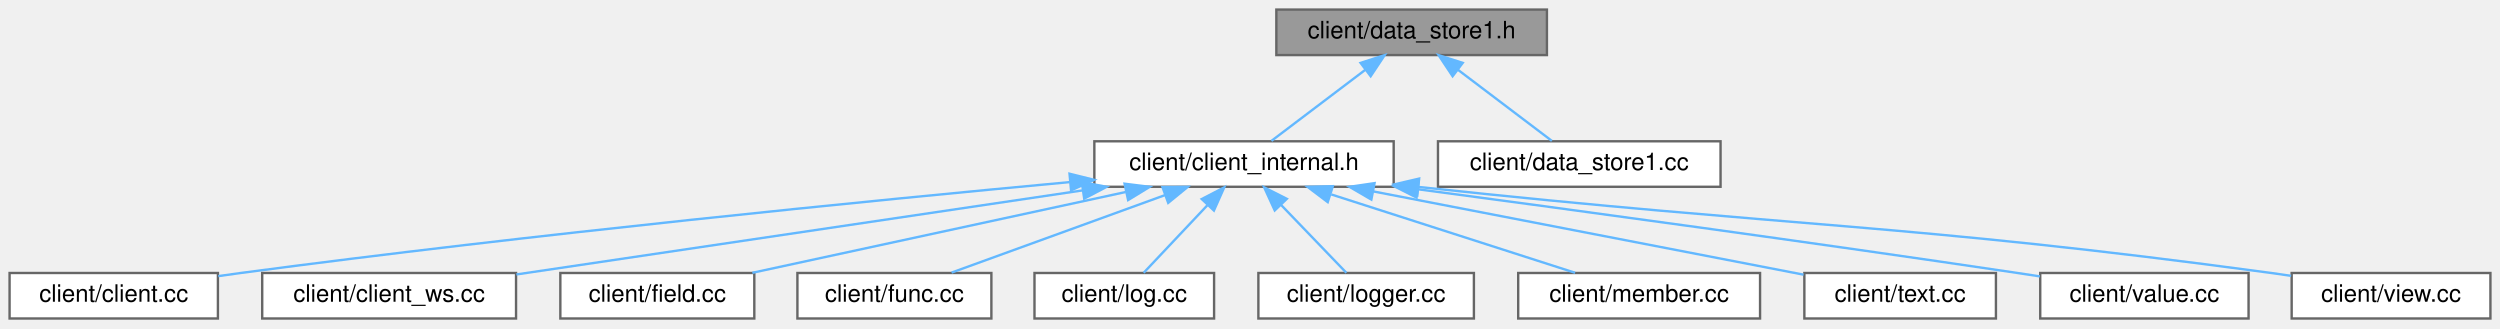
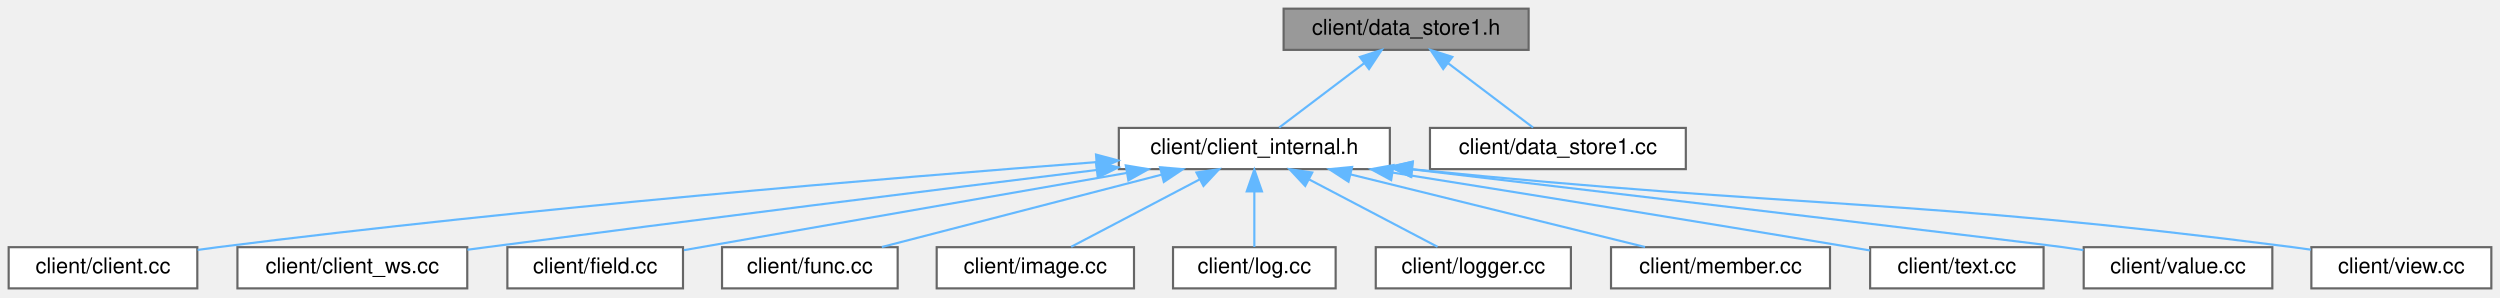
- <svg xmlns="http://www.w3.org/2000/svg" xmlns:xlink="http://www.w3.org/1999/xlink" width="1044pt" height="137pt" viewBox="0.00 0.00 1044.00 137.00">
+ <svg xmlns="http://www.w3.org/2000/svg" xmlns:xlink="http://www.w3.org/1999/xlink" width="1153pt" height="137pt" viewBox="0.00 0.00 1153.00 137.00">
  <g id="graph0" class="graph" transform="scale(1 1) rotate(0) translate(4 133)">
    <g id="Node000001" class="node">
      <g id="a_Node000001">
        <a xlink:title=" ">
-           <polygon fill="#999999" stroke="#666666" points="642,-129 529,-129 529,-110 642,-110 642,-129" />
-           <text text-anchor="middle" x="585.5" y="-117" font-family="Helvetica,sans-Serif" font-size="10.00">client/data_store1.h</text>
+           <polygon fill="#999999" stroke="#666666" points="701,-129 588,-129 588,-110 701,-110 701,-129" />
+           <text text-anchor="middle" x="644.5" y="-117" font-family="Helvetica,sans-Serif" font-size="10.00">client/data_store1.h</text>
        </a>
      </g>
    </g>
    <g id="Node000002" class="node">
      <g id="a_Node000002">
        <a xlink:href="client__internal_8h.html" target="_top" xlink:title=" ">
-           <polygon fill="white" stroke="#666666" points="578,-74 453,-74 453,-55 578,-55 578,-74" />
-           <text text-anchor="middle" x="515.5" y="-62" font-family="Helvetica,sans-Serif" font-size="10.00">client/client_internal.h</text>
+           <polygon fill="white" stroke="#666666" points="637,-74 512,-74 512,-55 637,-55 637,-74" />
+           <text text-anchor="middle" x="574.5" y="-62" font-family="Helvetica,sans-Serif" font-size="10.00">client/client_internal.h</text>
        </a>
      </g>
    </g>
    <g id="edge1_Node000001_Node000002" class="edge">
      <g id="a_edge1_Node000001_Node000002">
        <a xlink:title=" ">
-           <path fill="none" stroke="#63b8ff" d="M566.19,-103.88C553.59,-94.34 537.57,-82.21 526.95,-74.17" />
-           <polygon fill="#63b8ff" stroke="#63b8ff" points="564.17,-106.74 574.25,-109.98 568.39,-101.16 564.17,-106.74" />
-         </a>
-       </g>
-     </g>
-     <g id="Node000013" class="node">
-       <g id="a_Node000013">
+           <path fill="none" stroke="#63b8ff" d="M625.19,-103.88C612.59,-94.34 596.57,-82.21 585.95,-74.17" />
+           <polygon fill="#63b8ff" stroke="#63b8ff" points="623.17,-106.74 633.25,-109.98 627.39,-101.16 623.17,-106.74" />
+         </a>
+       </g>
+     </g>
+     <g id="Node000014" class="node">
+       <g id="a_Node000014">
        <a xlink:href="data__store1_8cc.html" target="_top" xlink:title=" ">
-           <polygon fill="white" stroke="#666666" points="714.5,-74 596.5,-74 596.5,-55 714.5,-55 714.5,-74" />
-           <text text-anchor="middle" x="655.5" y="-62" font-family="Helvetica,sans-Serif" font-size="10.00">client/data_store1.cc</text>
-         </a>
-       </g>
-     </g>
-     <g id="edge12_Node000001_Node000013" class="edge">
-       <g id="a_edge12_Node000001_Node000013">
-         <a xlink:title=" ">
-           <path fill="none" stroke="#63b8ff" d="M604.81,-103.88C617.41,-94.34 633.43,-82.21 644.05,-74.17" />
-           <polygon fill="#63b8ff" stroke="#63b8ff" points="602.61,-101.16 596.75,-109.98 606.83,-106.74 602.61,-101.16" />
+           <polygon fill="white" stroke="#666666" points="773.5,-74 655.5,-74 655.5,-55 773.5,-55 773.5,-74" />
+           <text text-anchor="middle" x="714.5" y="-62" font-family="Helvetica,sans-Serif" font-size="10.00">client/data_store1.cc</text>
+         </a>
+       </g>
+     </g>
+     <g id="edge13_Node000001_Node000014" class="edge">
+       <g id="a_edge13_Node000001_Node000014">
+         <a xlink:title=" ">
+           <path fill="none" stroke="#63b8ff" d="M663.81,-103.88C676.41,-94.34 692.43,-82.21 703.05,-74.17" />
+           <polygon fill="#63b8ff" stroke="#63b8ff" points="661.61,-101.16 655.75,-109.98 665.83,-106.74 661.61,-101.16" />
        </a>
      </g>
    </g>
    <g id="Node000003" class="node">
      <g id="a_Node000003">
        <a xlink:href="client_8cc.html" target="_top" xlink:title=" ">
          <polygon fill="white" stroke="#666666" points="87,-19 0,-19 0,0 87,0 87,-19" />
          <text text-anchor="middle" x="43.5" y="-7" font-family="Helvetica,sans-Serif" font-size="10.00">client/client.cc</text>
        </a>
      </g>
    </g>
    <g id="edge2_Node000002_Node000003" class="edge">
      <g id="a_edge2_Node000002_Node000003">
        <a xlink:title=" ">
-           <path fill="none" stroke="#63b8ff" d="M442.74,-56.96C359.06,-49.16 217.62,-35.13 96.5,-19 93.45,-18.59 90.31,-18.15 87.15,-17.69" />
-           <polygon fill="#63b8ff" stroke="#63b8ff" points="442.63,-60.46 452.91,-57.9 443.27,-53.49 442.63,-60.46" />
+           <path fill="none" stroke="#63b8ff" d="M501.48,-58.21C407.58,-51.07 239.56,-37.11 96.5,-19 93.45,-18.61 90.3,-18.19 87.14,-17.73" />
+           <polygon fill="#63b8ff" stroke="#63b8ff" points="501.48,-61.72 511.72,-58.99 502.01,-54.74 501.48,-61.72" />
        </a>
      </g>
    </g>
    <g id="Node000004" class="node">
      <g id="a_Node000004">
        <a xlink:href="client__ws_8cc.html" target="_top" xlink:title=" ">
          <polygon fill="white" stroke="#666666" points="211.5,-19 105.5,-19 105.5,0 211.5,0 211.5,-19" />
          <text text-anchor="middle" x="158.5" y="-7" font-family="Helvetica,sans-Serif" font-size="10.00">client/client_ws.cc</text>
        </a>
      </g>
    </g>
    <g id="edge3_Node000002_Node000004" class="edge">
      <g id="a_edge3_Node000002_Node000004">
        <a xlink:title=" ">
-           <path fill="none" stroke="#63b8ff" d="M447.87,-53.46C379.27,-43.28 274.5,-27.72 211.64,-18.39" />
-           <polygon fill="#63b8ff" stroke="#63b8ff" points="447.74,-56.98 458.14,-54.98 448.76,-50.05 447.74,-56.98" />
+           <path fill="none" stroke="#63b8ff" d="M501.54,-54.57C429.95,-45.75 317.67,-31.77 220.5,-19 217.59,-18.62 214.61,-18.22 211.59,-17.82" />
+           <polygon fill="#63b8ff" stroke="#63b8ff" points="501.45,-58.09 511.81,-55.83 502.31,-51.14 501.45,-58.09" />
        </a>
      </g>
    </g>
    <g id="Node000005" class="node">
      <g id="a_Node000005">
        <a xlink:href="field_8cc.html" target="_top" xlink:title=" ">
          <polygon fill="white" stroke="#666666" points="311,-19 230,-19 230,0 311,0 311,-19" />
          <text text-anchor="middle" x="270.5" y="-7" font-family="Helvetica,sans-Serif" font-size="10.00">client/field.cc</text>
        </a>
      </g>
    </g>
    <g id="edge4_Node000002_Node000005" class="edge">
      <g id="a_edge4_Node000002_Node000005">
        <a xlink:title=" ">
-           <path fill="none" stroke="#63b8ff" d="M466.11,-52.82C420.2,-42.88 352.67,-28.28 310.17,-19.08" />
-           <polygon fill="#63b8ff" stroke="#63b8ff" points="465.62,-56.29 476.14,-54.98 467.1,-49.45 465.62,-56.29" />
+           <path fill="none" stroke="#63b8ff" d="M515.57,-53.23C455.52,-42.76 363.97,-26.8 311.42,-17.63" />
+           <polygon fill="#63b8ff" stroke="#63b8ff" points="515.2,-56.72 525.66,-54.98 516.41,-49.82 515.2,-56.72" />
        </a>
      </g>
    </g>
    <g id="Node000006" class="node">
      <g id="a_Node000006">
        <a xlink:href="func_8cc.html" target="_top" xlink:title=" ">
          <polygon fill="white" stroke="#666666" points="410,-19 329,-19 329,0 410,0 410,-19" />
          <text text-anchor="middle" x="369.5" y="-7" font-family="Helvetica,sans-Serif" font-size="10.00">client/func.cc</text>
        </a>
      </g>
    </g>
    <g id="edge5_Node000002_Node000006" class="edge">
      <g id="a_edge5_Node000002_Node000006">
        <a xlink:title=" ">
-           <path fill="none" stroke="#63b8ff" d="M482.58,-51.55C455.47,-41.71 417.67,-27.98 393.38,-19.17" />
-           <polygon fill="#63b8ff" stroke="#63b8ff" points="481.45,-54.86 492.04,-54.98 483.84,-48.28 481.45,-54.86" />
+           <path fill="none" stroke="#63b8ff" d="M531.71,-52.44C493.33,-42.52 437.81,-28.16 402.69,-19.08" />
+           <polygon fill="#63b8ff" stroke="#63b8ff" points="531.01,-55.87 541.56,-54.98 532.76,-49.09 531.01,-55.87" />
        </a>
      </g>
    </g>
    <g id="Node000007" class="node">
      <g id="a_Node000007">
-         <a xlink:href="log_8cc.html" target="_top" xlink:title=" ">
-           <polygon fill="white" stroke="#666666" points="503,-19 428,-19 428,0 503,0 503,-19" />
-           <text text-anchor="middle" x="465.5" y="-7" font-family="Helvetica,sans-Serif" font-size="10.00">client/log.cc</text>
+         <a xlink:href="image_8cc.html" target="_top" xlink:title=" ">
+           <polygon fill="white" stroke="#666666" points="519,-19 428,-19 428,0 519,0 519,-19" />
+           <text text-anchor="middle" x="473.5" y="-7" font-family="Helvetica,sans-Serif" font-size="10.00">client/image.cc</text>
        </a>
      </g>
    </g>
    <g id="edge6_Node000002_Node000007" class="edge">
      <g id="a_edge6_Node000002_Node000007">
        <a xlink:title=" ">
-           <path fill="none" stroke="#63b8ff" d="M500.16,-47.24C491.4,-37.95 480.76,-26.68 473.6,-19.09" />
-           <polygon fill="#63b8ff" stroke="#63b8ff" points="497.84,-49.88 507.24,-54.75 502.93,-45.07 497.84,-49.88" />
+           <path fill="none" stroke="#63b8ff" d="M549.22,-50.23C530.7,-40.51 506.08,-27.6 490.02,-19.17" />
+           <polygon fill="#63b8ff" stroke="#63b8ff" points="547.79,-53.44 558.27,-54.98 551.04,-47.24 547.79,-53.44" />
        </a>
      </g>
    </g>
    <g id="Node000008" class="node">
      <g id="a_Node000008">
-         <a xlink:href="logger_8cc.html" target="_top" xlink:title=" ">
-           <polygon fill="white" stroke="#666666" points="611.5,-19 521.5,-19 521.5,0 611.5,0 611.5,-19" />
-           <text text-anchor="middle" x="566.5" y="-7" font-family="Helvetica,sans-Serif" font-size="10.00">client/logger.cc</text>
+         <a xlink:href="log_8cc.html" target="_top" xlink:title=" ">
+           <polygon fill="white" stroke="#666666" points="612,-19 537,-19 537,0 612,0 612,-19" />
+           <text text-anchor="middle" x="574.5" y="-7" font-family="Helvetica,sans-Serif" font-size="10.00">client/log.cc</text>
        </a>
      </g>
    </g>
    <g id="edge7_Node000002_Node000008" class="edge">
      <g id="a_edge7_Node000002_Node000008">
        <a xlink:title=" ">
-           <path fill="none" stroke="#63b8ff" d="M530.88,-47.52C539.87,-38.18 550.86,-26.75 558.24,-19.09" />
-           <polygon fill="#63b8ff" stroke="#63b8ff" points="528.33,-45.12 523.92,-54.75 533.38,-49.97 528.33,-45.12" />
+           <path fill="none" stroke="#63b8ff" d="M574.5,-44.66C574.5,-35.93 574.5,-25.99 574.5,-19.09" />
+           <polygon fill="#63b8ff" stroke="#63b8ff" points="571,-44.75 574.5,-54.75 578,-44.75 571,-44.75" />
        </a>
      </g>
    </g>
    <g id="Node000009" class="node">
      <g id="a_Node000009">
-         <a xlink:href="member_8cc.html" target="_top" xlink:title=" ">
-           <polygon fill="white" stroke="#666666" points="731,-19 630,-19 630,0 731,0 731,-19" />
-           <text text-anchor="middle" x="680.5" y="-7" font-family="Helvetica,sans-Serif" font-size="10.00">client/member.cc</text>
+         <a xlink:href="logger_8cc.html" target="_top" xlink:title=" ">
+           <polygon fill="white" stroke="#666666" points="720.5,-19 630.5,-19 630.5,0 720.5,0 720.5,-19" />
+           <text text-anchor="middle" x="675.5" y="-7" font-family="Helvetica,sans-Serif" font-size="10.00">client/logger.cc</text>
        </a>
      </g>
    </g>
    <g id="edge8_Node000002_Node000009" class="edge">
      <g id="a_edge8_Node000002_Node000009">
        <a xlink:title=" ">
-           <path fill="none" stroke="#63b8ff" d="M551.93,-51.8C582.72,-41.91 626.12,-27.97 653.78,-19.08" />
-           <polygon fill="#63b8ff" stroke="#63b8ff" points="550.46,-48.59 542.01,-54.98 552.6,-55.26 550.46,-48.59" />
+           <path fill="none" stroke="#63b8ff" d="M599.78,-50.23C618.3,-40.51 642.92,-27.6 658.98,-19.17" />
+           <polygon fill="#63b8ff" stroke="#63b8ff" points="597.96,-47.24 590.73,-54.98 601.21,-53.44 597.96,-47.24" />
        </a>
      </g>
    </g>
    <g id="Node000010" class="node">
      <g id="a_Node000010">
-         <a xlink:href="text_8cc.html" target="_top" xlink:title=" ">
-           <polygon fill="white" stroke="#666666" points="829.5,-19 749.5,-19 749.5,0 829.5,0 829.5,-19" />
-           <text text-anchor="middle" x="789.5" y="-7" font-family="Helvetica,sans-Serif" font-size="10.00">client/text.cc</text>
+         <a xlink:href="member_8cc.html" target="_top" xlink:title=" ">
+           <polygon fill="white" stroke="#666666" points="840,-19 739,-19 739,0 840,0 840,-19" />
+           <text text-anchor="middle" x="789.5" y="-7" font-family="Helvetica,sans-Serif" font-size="10.00">client/member.cc</text>
        </a>
      </g>
    </g>
    <g id="edge9_Node000002_Node000010" class="edge">
      <g id="a_edge9_Node000002_Node000010">
        <a xlink:title=" ">
-           <path fill="none" stroke="#63b8ff" d="M569.39,-53.08C622.22,-42.86 701.56,-27.51 749.16,-18.3" />
-           <polygon fill="#63b8ff" stroke="#63b8ff" points="568.68,-49.65 559.52,-54.98 570.01,-56.52 568.68,-49.65" />
+           <path fill="none" stroke="#63b8ff" d="M618.86,-52.56C659.13,-42.64 717.7,-28.2 754.69,-19.08" />
+           <polygon fill="#63b8ff" stroke="#63b8ff" points="617.92,-49.19 609.04,-54.98 619.59,-55.99 617.92,-49.19" />
        </a>
      </g>
    </g>
    <g id="Node000011" class="node">
      <g id="a_Node000011">
-         <a xlink:href="value_8cc.html" target="_top" xlink:title=" ">
-           <polygon fill="white" stroke="#666666" points="935,-19 848,-19 848,0 935,0 935,-19" />
-           <text text-anchor="middle" x="891.5" y="-7" font-family="Helvetica,sans-Serif" font-size="10.00">client/value.cc</text>
+         <a xlink:href="text_8cc.html" target="_top" xlink:title=" ">
+           <polygon fill="white" stroke="#666666" points="938.5,-19 858.5,-19 858.5,0 938.5,0 938.5,-19" />
+           <text text-anchor="middle" x="898.5" y="-7" font-family="Helvetica,sans-Serif" font-size="10.00">client/text.cc</text>
        </a>
      </g>
    </g>
    <g id="edge10_Node000002_Node000011" class="edge">
      <g id="a_edge10_Node000002_Node000011">
        <a xlink:title=" ">
-           <path fill="none" stroke="#63b8ff" d="M588.3,-53.94C653.81,-45.22 752.67,-31.79 838.5,-19 841.54,-18.55 844.68,-18.07 847.84,-17.58" />
-           <polygon fill="#63b8ff" stroke="#63b8ff" points="587.54,-50.51 578.08,-55.29 588.46,-57.45 587.54,-50.51" />
+           <path fill="none" stroke="#63b8ff" d="M638.36,-53.38C694.12,-44.49 777.21,-31.12 849.5,-19 852.4,-18.51 855.39,-18.01 858.39,-17.5" />
+           <polygon fill="#63b8ff" stroke="#63b8ff" points="637.6,-49.95 628.28,-54.98 638.7,-56.87 637.6,-49.95" />
        </a>
      </g>
    </g>
    <g id="Node000012" class="node">
      <g id="a_Node000012">
-         <a xlink:href="view_8cc.html" target="_top" xlink:title=" ">
-           <polygon fill="white" stroke="#666666" points="1036,-19 953,-19 953,0 1036,0 1036,-19" />
-           <text text-anchor="middle" x="994.5" y="-7" font-family="Helvetica,sans-Serif" font-size="10.00">client/view.cc</text>
+         <a xlink:href="value_8cc.html" target="_top" xlink:title=" ">
+           <polygon fill="white" stroke="#666666" points="1044,-19 957,-19 957,0 1044,0 1044,-19" />
+           <text text-anchor="middle" x="1000.5" y="-7" font-family="Helvetica,sans-Serif" font-size="10.00">client/value.cc</text>
        </a>
      </g>
    </g>
    <g id="edge11_Node000002_Node000012" class="edge">
      <g id="a_edge11_Node000002_Node000012">
        <a xlink:title=" ">
-           <path fill="none" stroke="#63b8ff" d="M588.48,-54.92C747.73,-37.75 789.71,-39.94 944.5,-19 947.2,-18.63 949.99,-18.23 952.79,-17.81" />
-           <polygon fill="#63b8ff" stroke="#63b8ff" points="587.88,-51.46 578.32,-56.02 588.64,-58.42 587.88,-51.46" />
+           <path fill="none" stroke="#63b8ff" d="M647.23,-54.9C751.56,-42.55 932.85,-21.05 947.5,-19 950.55,-18.57 953.69,-18.12 956.85,-17.64" />
+           <polygon fill="#63b8ff" stroke="#63b8ff" points="646.59,-51.45 637.07,-56.1 647.42,-58.4 646.59,-51.45" />
+         </a>
+       </g>
+     </g>
+     <g id="Node000013" class="node">
+       <g id="a_Node000013">
+         <a xlink:href="view_8cc.html" target="_top" xlink:title=" ">
+           <polygon fill="white" stroke="#666666" points="1145,-19 1062,-19 1062,0 1145,0 1145,-19" />
+           <text text-anchor="middle" x="1103.5" y="-7" font-family="Helvetica,sans-Serif" font-size="10.00">client/view.cc</text>
+         </a>
+       </g>
+     </g>
+     <g id="edge12_Node000002_Node000013" class="edge">
+       <g id="a_edge12_Node000002_Node000013">
+         <a xlink:title=" ">
+           <path fill="none" stroke="#63b8ff" d="M647.47,-54.94C828.85,-36.56 876.65,-41.82 1053.5,-19 1056.21,-18.65 1058.99,-18.26 1061.8,-17.85" />
+           <polygon fill="#63b8ff" stroke="#63b8ff" points="646.91,-51.47 637.32,-55.97 647.62,-58.44 646.91,-51.47" />
        </a>
      </g>
    </g>
  </g>
</svg>
